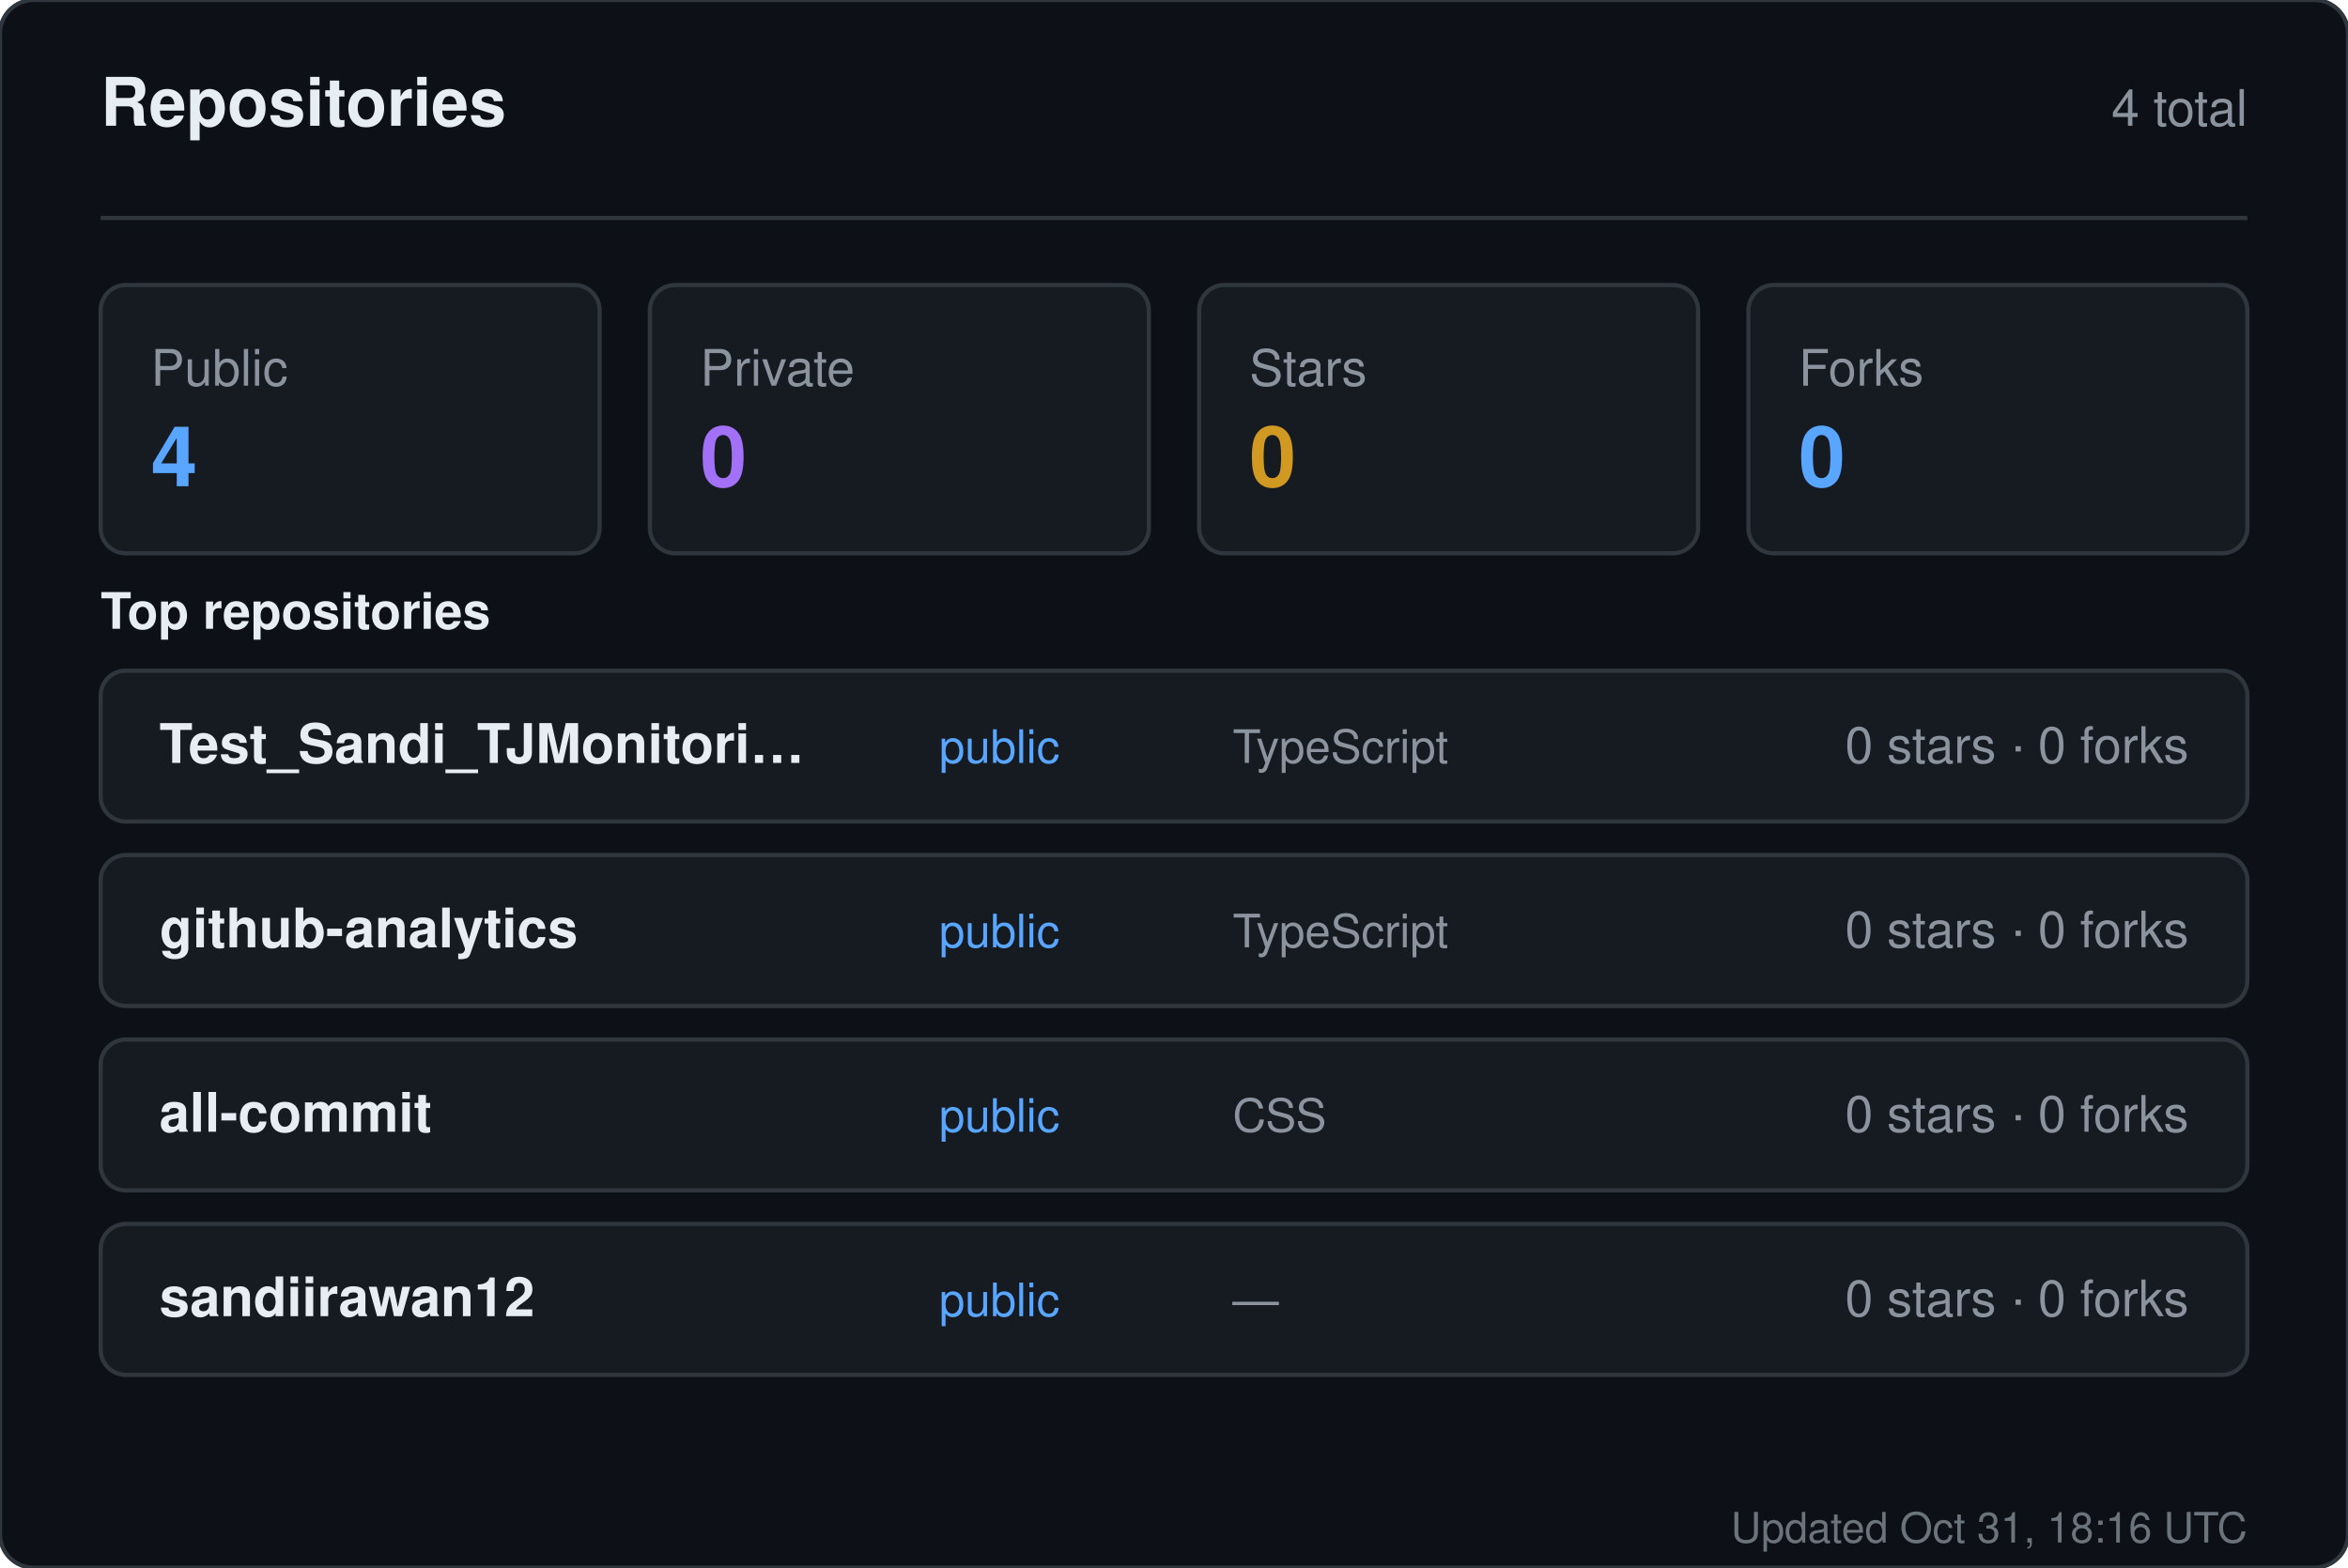
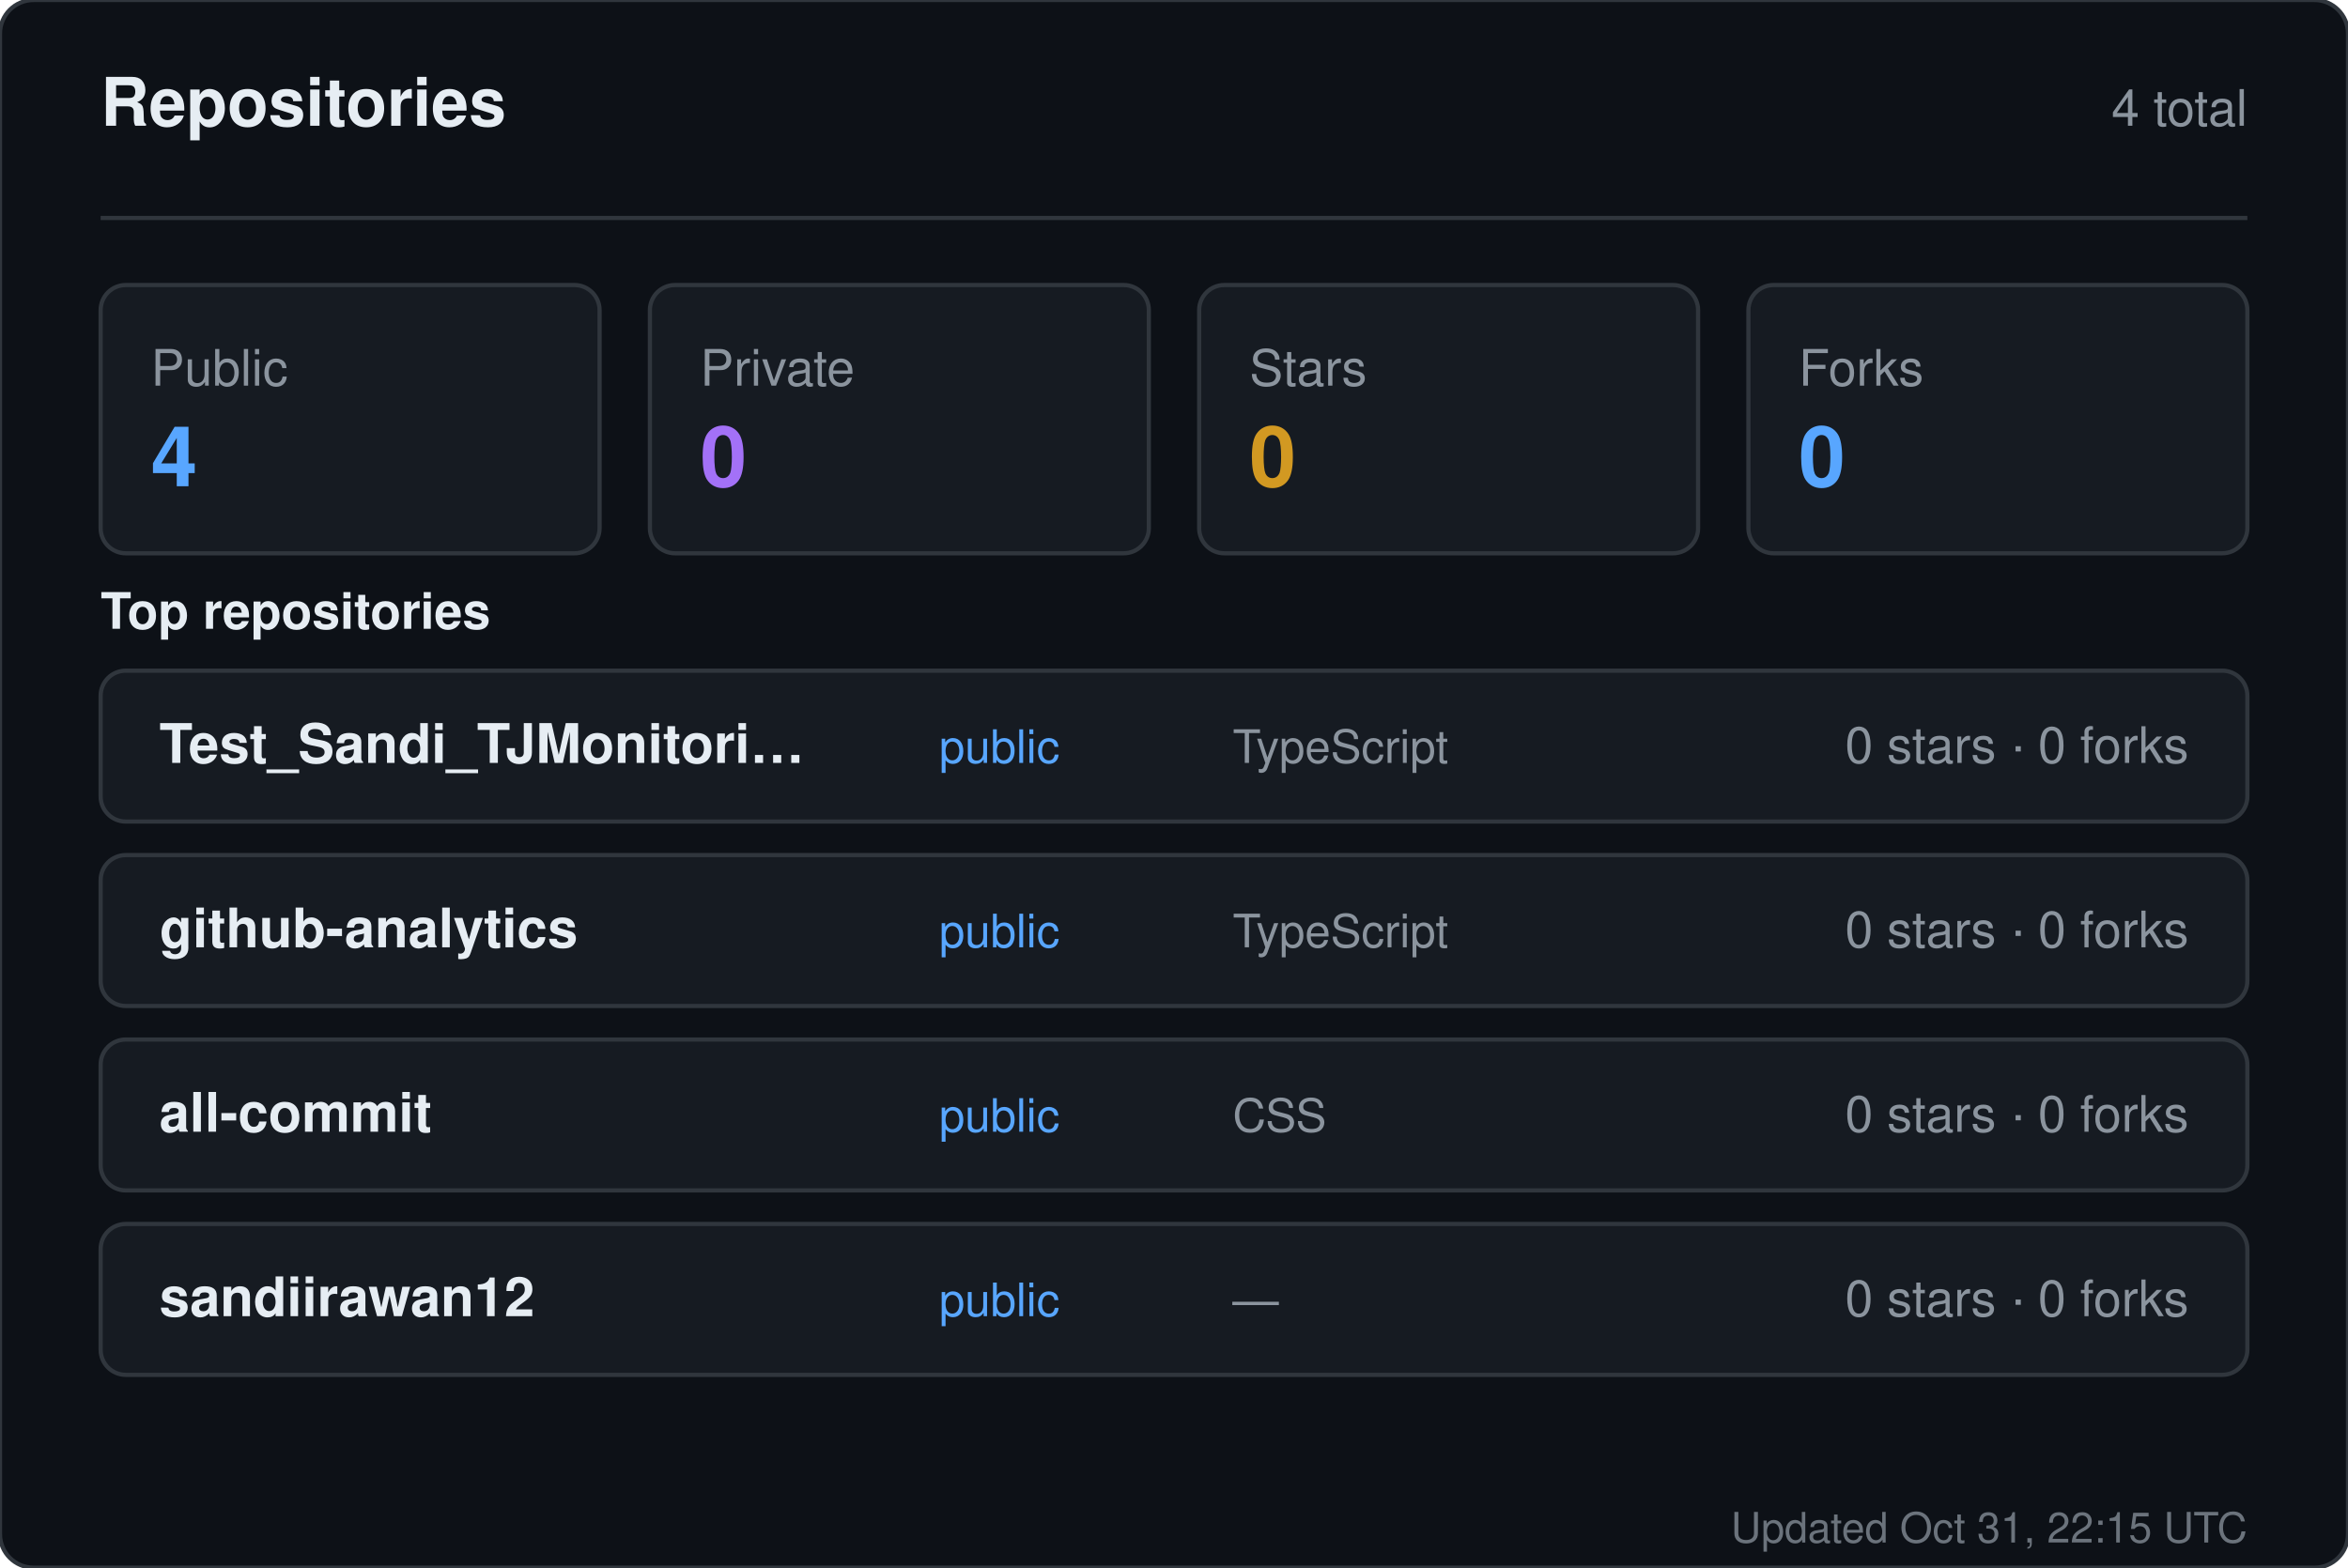
<svg xmlns="http://www.w3.org/2000/svg" width="560" height="374" viewBox="0 0 560 374" role="img" aria-label="Repositories for sandiirawan12">
  <rect width="560" height="374" rx="8" fill="#0d1117" stroke="#30363d" />
  <g font-family="-apple-system, BlinkMacSystemFont, Segoe UI, Helvetica, Arial, sans-serif">
    <text x="24" y="30" fill="#e6edf3" font-size="16" font-weight="700">Repositories</text>
    <text x="536" y="30" fill="#8b949e" font-size="12" text-anchor="end">4 total</text>
    <line x1="24" y1="52" x2="536" y2="52" stroke="#30363d" />
    <rect x="24" y="68" width="119" height="64" rx="6" fill="#161b22" stroke="#30363d" />
    <text x="36" y="92" fill="#8b949e" font-size="12">Public</text>
    <text x="36" y="116" fill="#58a6ff" font-size="20" font-weight="700">4</text>
    <rect x="155" y="68" width="119" height="64" rx="6" fill="#161b22" stroke="#30363d" />
    <text x="167" y="92" fill="#8b949e" font-size="12">Private</text>
    <text x="167" y="116" fill="#a371f7" font-size="20" font-weight="700">0</text>
    <rect x="286" y="68" width="119" height="64" rx="6" fill="#161b22" stroke="#30363d" />
    <text x="298" y="92" fill="#8b949e" font-size="12">Stars</text>
    <text x="298" y="116" fill="#d29922" font-size="20" font-weight="700">0</text>
    <rect x="417" y="68" width="119" height="64" rx="6" fill="#161b22" stroke="#30363d" />
    <text x="429" y="92" fill="#8b949e" font-size="12">Forks</text>
    <text x="429" y="116" fill="#58a6ff" font-size="20" font-weight="700">0</text>
    <text x="24" y="150" fill="#e6edf3" font-size="12" font-weight="600">Top repositories</text>
    <rect x="24" y="160" width="512" height="36" rx="6" fill="#161b22" stroke="#30363d" />
    <text x="38" y="182" fill="#e6edf3" font-size="13" font-weight="600">Test_Sandi_TJMonitori…</text>
    <text x="224" y="182" fill="#58a6ff" font-size="11">public</text>
    <text x="294" y="182" fill="#8b949e" font-size="11">TypeScript</text>
    <text x="522" y="182" fill="#8b949e" font-size="12" text-anchor="end">0 stars · 0 forks</text>
    <rect x="24" y="204" width="512" height="36" rx="6" fill="#161b22" stroke="#30363d" />
    <text x="38" y="226" fill="#e6edf3" font-size="13" font-weight="600">github-analytics</text>
    <text x="224" y="226" fill="#58a6ff" font-size="11">public</text>
    <text x="294" y="226" fill="#8b949e" font-size="11">TypeScript</text>
    <text x="522" y="226" fill="#8b949e" font-size="12" text-anchor="end">0 stars · 0 forks</text>
    <rect x="24" y="248" width="512" height="36" rx="6" fill="#161b22" stroke="#30363d" />
    <text x="38" y="270" fill="#e6edf3" font-size="13" font-weight="600">all-commit</text>
    <text x="224" y="270" fill="#58a6ff" font-size="11">public</text>
    <text x="294" y="270" fill="#8b949e" font-size="11">CSS</text>
    <text x="522" y="270" fill="#8b949e" font-size="12" text-anchor="end">0 stars · 0 forks</text>
    <rect x="24" y="292" width="512" height="36" rx="6" fill="#161b22" stroke="#30363d" />
    <text x="38" y="314" fill="#e6edf3" font-size="13" font-weight="600">sandiirawan12</text>
    <text x="224" y="314" fill="#58a6ff" font-size="11">public</text>
    <text x="294" y="314" fill="#8b949e" font-size="11">—</text>
    <text x="522" y="314" fill="#8b949e" font-size="12" text-anchor="end">0 stars · 0 forks</text>
-     <text x="536" y="368" fill="#8b949e" font-size="10" text-anchor="end" opacity="0.75">Updated Oct 31, 18:16 UTC</text>
+     <text x="536" y="368" fill="#8b949e" font-size="10" text-anchor="end" opacity="0.75">Updated Oct 31, 22:15 UTC</text>
  </g>
</svg>
